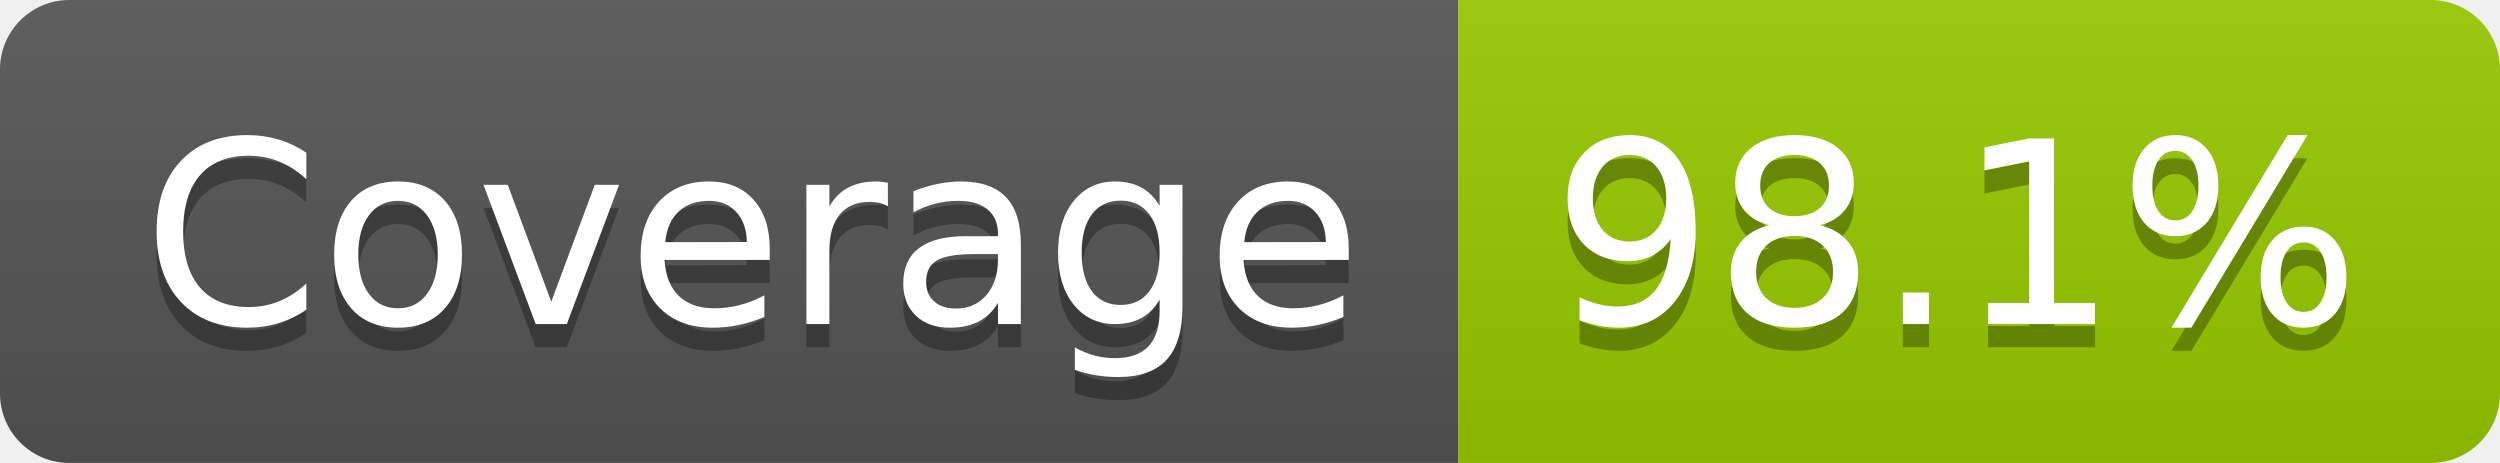
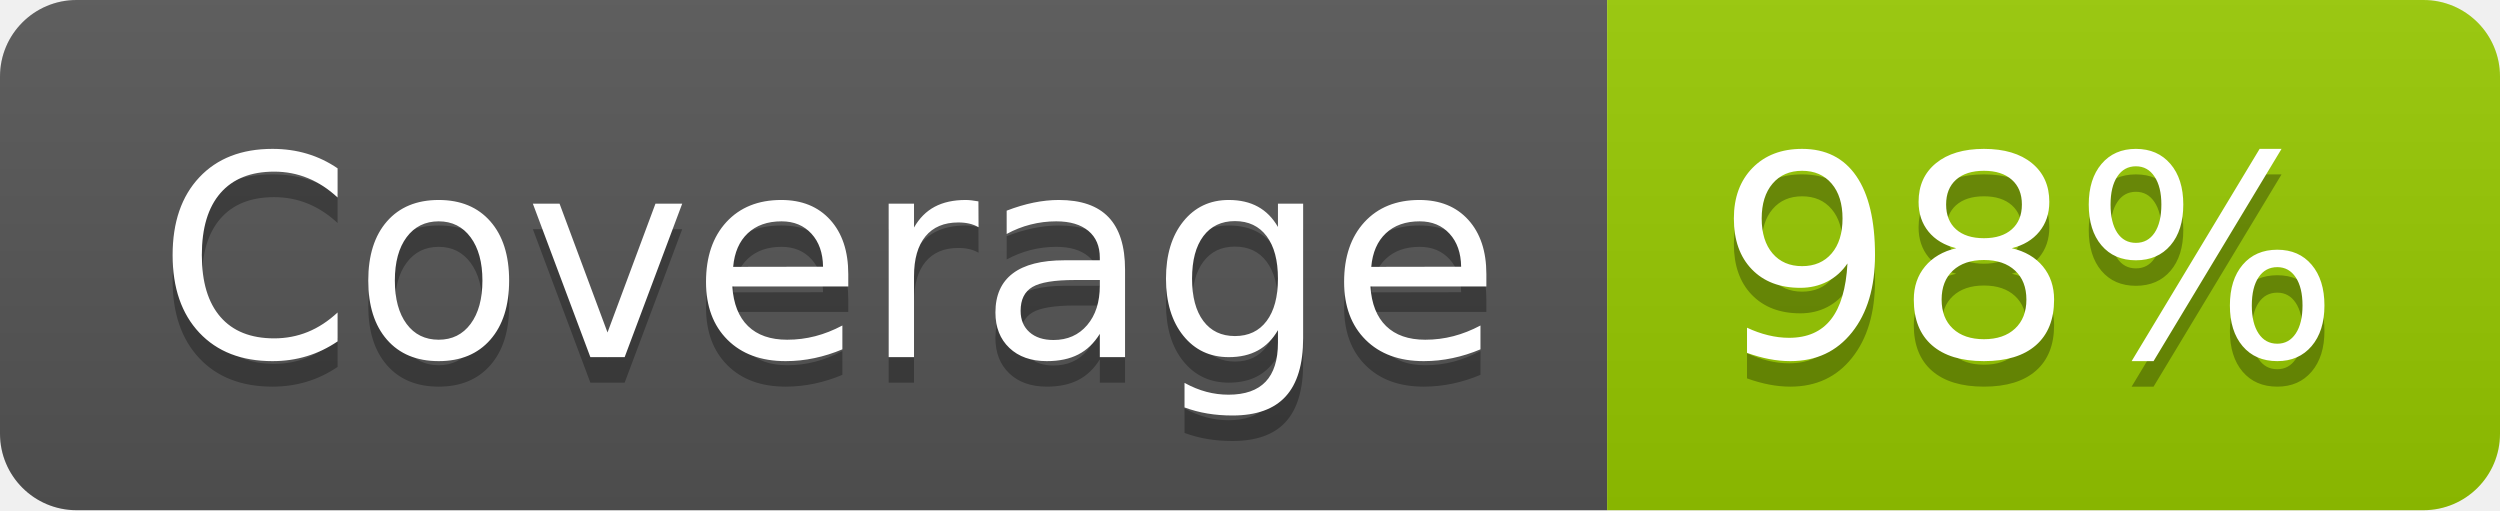
- <svg xmlns="http://www.w3.org/2000/svg" width="108" height="20" role="img" aria-label="Coverage: 98.1%">
+ <svg xmlns="http://www.w3.org/2000/svg" width="98" height="20" role="img" aria-label="Coverage: 98%">
  <linearGradient id="s" x2="0" y2="100%">
    <stop offset="0" stop-color="#bbb" stop-opacity=".1" />
    <stop offset="1" stop-opacity=".1" />
  </linearGradient>
  <clipPath id="r">
-     <rect width="108" height="20" rx="3" fill="#fff" />
+     <rect width="98" height="20" rx="3" fill="#fff" />
  </clipPath>
  <g clip-path="url(#r)">
    <rect width="63" height="20" fill="#555" />
-     <rect x="63" width="45" height="20" fill="#97ca00" />
-     <rect width="108" height="20" fill="url(#s)" />
+     <rect x="63" width="35" height="20" fill="#97ca00" />
+     <rect width="98" height="20" fill="url(#s)" />
  </g>
  <g fill="#fff" text-anchor="middle" font-family="Verdana,Geneva,DejaVu Sans,sans-serif" text-rendering="geometricPrecision" font-size="110">
    <text aria-hidden="true" x="325" y="150" fill="#010101" fill-opacity=".3" transform="scale(.1)" textLength="527">Coverage</text>
    <text x="325" y="140" transform="scale(.1)" fill="#fff" textLength="527">Coverage</text>
-     <text aria-hidden="true" x="845" y="150" fill="#010101" fill-opacity=".3" transform="scale(.1)" textLength="350">98.1%</text>
-     <text x="845" y="140" transform="scale(.1)" fill="#fff" textLength="350">98.1%</text>
+     <text aria-hidden="true" x="795" y="150" fill="#010101" fill-opacity=".3" transform="scale(.1)" textLength="245">98%</text>
+     <text x="795" y="140" transform="scale(.1)" fill="#fff" textLength="245">98%</text>
  </g>
</svg>
